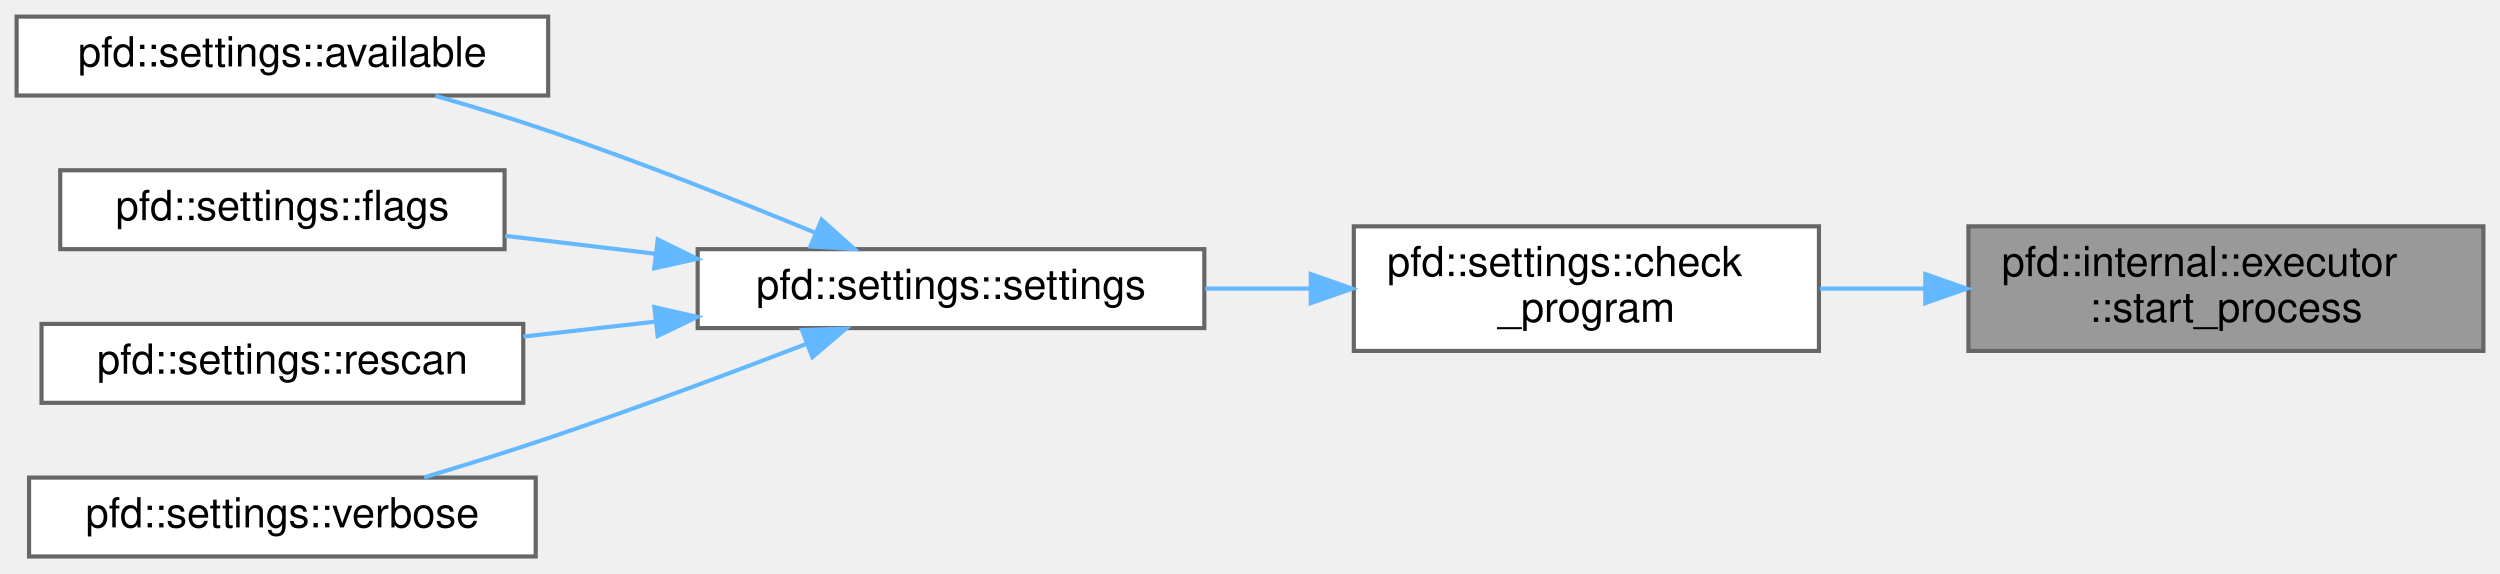
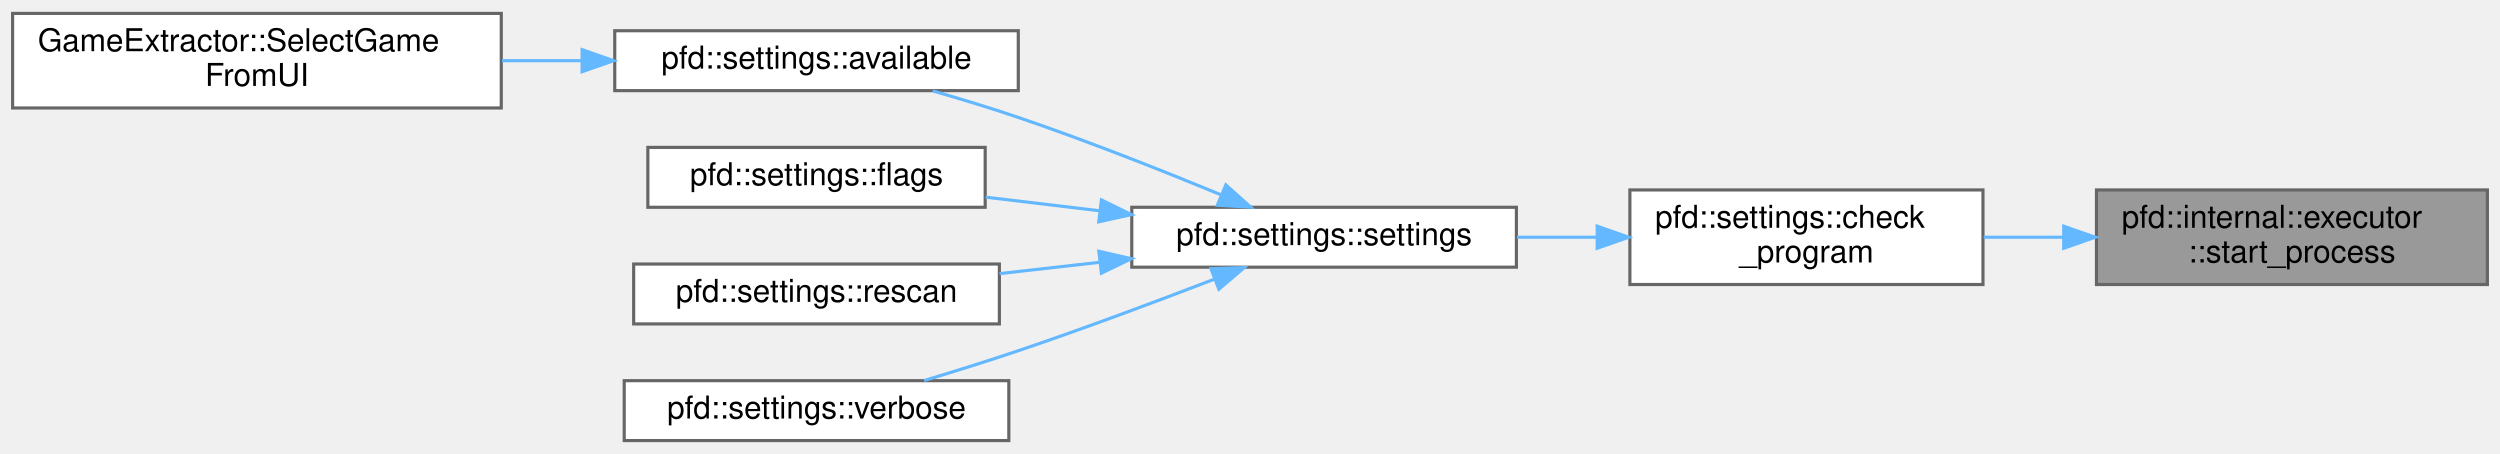
- <svg xmlns="http://www.w3.org/2000/svg" xmlns:xlink="http://www.w3.org/1999/xlink" width="602pt" height="138pt" viewBox="0.00 0.00 602.00 138.00">
-   <g id="graph0" class="graph" transform="scale(1 1) rotate(0) translate(4 134)">
+ <svg xmlns="http://www.w3.org/2000/svg" xmlns:xlink="http://www.w3.org/1999/xlink" width="793pt" height="144pt" viewBox="0.00 0.00 793.00 143.50">
+   <g id="graph0" class="graph" transform="scale(1 1) rotate(0) translate(4 139.5)">
    <g id="Node000001" class="node">
      <g id="a_Node000001">
        <a xlink:title=" ">
-           <polygon fill="#999999" stroke="#666666" points="594,-79.5 470,-79.5 470,-49.5 594,-49.5 594,-79.5" />
-           <text text-anchor="start" x="478" y="-67.5" font-family="Helvetica,sans-Serif" font-size="10.00">pfd::internal::executor</text>
-           <text text-anchor="middle" x="532" y="-56.5" font-family="Helvetica,sans-Serif" font-size="10.00">::start_process</text>
+           <polygon fill="#999999" stroke="#666666" points="785,-79.5 661,-79.5 661,-49.5 785,-49.5 785,-79.5" />
+           <text text-anchor="start" x="669" y="-67.5" font-family="Helvetica,sans-Serif" font-size="10.00">pfd::internal::executor</text>
+           <text text-anchor="middle" x="723" y="-56.5" font-family="Helvetica,sans-Serif" font-size="10.00">::start_process</text>
        </a>
      </g>
    </g>
    <g id="Node000002" class="node">
      <g id="a_Node000002">
        <a xlink:href="classpfd_1_1settings.html#af1c2f6e88ffafd59a2f7609631a9eade" target="_top" xlink:title=" ">
-           <polygon fill="white" stroke="#666666" points="434,-79.5 322,-79.5 322,-49.5 434,-49.5 434,-79.5" />
-           <text text-anchor="start" x="330" y="-67.5" font-family="Helvetica,sans-Serif" font-size="10.00">pfd::settings::check</text>
-           <text text-anchor="middle" x="378" y="-56.5" font-family="Helvetica,sans-Serif" font-size="10.00">_program</text>
+           <polygon fill="white" stroke="#666666" points="625,-79.5 513,-79.5 513,-49.5 625,-49.5 625,-79.5" />
+           <text text-anchor="start" x="521" y="-67.5" font-family="Helvetica,sans-Serif" font-size="10.00">pfd::settings::check</text>
+           <text text-anchor="middle" x="569" y="-56.5" font-family="Helvetica,sans-Serif" font-size="10.00">_program</text>
        </a>
      </g>
    </g>
    <g id="edge1_Node000001_Node000002" class="edge">
      <g id="a_edge1_Node000001_Node000002">
        <a xlink:title=" ">
-           <path fill="none" stroke="#63b8ff" d="M459.38,-64.5C450.93,-64.5 442.41,-64.5 434.24,-64.5" />
-           <polygon fill="#63b8ff" stroke="#63b8ff" points="459.61,-68 469.61,-64.5 459.61,-61 459.61,-68" />
+           <path fill="none" stroke="#63b8ff" d="M650.38,-64.5C641.93,-64.5 633.41,-64.5 625.24,-64.5" />
+           <polygon fill="#63b8ff" stroke="#63b8ff" points="650.61,-68 660.61,-64.5 650.61,-61 650.61,-68" />
        </a>
      </g>
    </g>
    <g id="Node000003" class="node">
      <g id="a_Node000003">
        <a xlink:href="classpfd_1_1settings.html#a7190e52d512b1321acb78731a8cddf42" target="_top" xlink:title=" ">
-           <polygon fill="white" stroke="#666666" points="286,-74 164,-74 164,-55 286,-55 286,-74" />
-           <text text-anchor="middle" x="225" y="-62" font-family="Helvetica,sans-Serif" font-size="10.00">pfd::settings::settings</text>
+           <polygon fill="white" stroke="#666666" points="477,-74 355,-74 355,-55 477,-55 477,-74" />
+           <text text-anchor="middle" x="416" y="-62" font-family="Helvetica,sans-Serif" font-size="10.00">pfd::settings::settings</text>
        </a>
      </g>
    </g>
    <g id="edge2_Node000002_Node000003" class="edge">
      <g id="a_edge2_Node000002_Node000003">
        <a xlink:title=" ">
-           <path fill="none" stroke="#63b8ff" d="M311.49,-64.5C303.08,-64.5 294.51,-64.5 286.2,-64.5" />
-           <polygon fill="#63b8ff" stroke="#63b8ff" points="311.63,-68 321.63,-64.5 311.63,-61 311.63,-68" />
+           <path fill="none" stroke="#63b8ff" d="M502.49,-64.5C494.08,-64.5 485.51,-64.5 477.2,-64.5" />
+           <polygon fill="#63b8ff" stroke="#63b8ff" points="502.63,-68 512.63,-64.5 502.63,-61 502.63,-68" />
        </a>
      </g>
    </g>
    <g id="Node000004" class="node">
      <g id="a_Node000004">
        <a xlink:href="classpfd_1_1settings.html#a54fb5598e7501ac38d17e3629190b2fe" target="_top" xlink:title=" ">
-           <polygon fill="white" stroke="#666666" points="128,-130 0,-130 0,-111 128,-111 128,-130" />
-           <text text-anchor="middle" x="64" y="-118" font-family="Helvetica,sans-Serif" font-size="10.00">pfd::settings::available</text>
+           <polygon fill="white" stroke="#666666" points="319,-130 191,-130 191,-111 319,-111 319,-130" />
+           <text text-anchor="middle" x="255" y="-118" font-family="Helvetica,sans-Serif" font-size="10.00">pfd::settings::available</text>
        </a>
      </g>
    </g>
    <g id="edge3_Node000003_Node000004" class="edge">
      <g id="a_edge3_Node000003_Node000004">
        <a xlink:title=" ">
-           <path fill="none" stroke="#63b8ff" d="M192.29,-77.96C173.72,-85.62 149.72,-95.12 128,-102.5 119.28,-105.46 109.77,-108.36 100.84,-110.92" />
-           <polygon fill="#63b8ff" stroke="#63b8ff" points="193.84,-81.11 201.73,-74.04 191.15,-74.65 193.84,-81.11" />
-         </a>
-       </g>
-     </g>
-     <g id="Node000005" class="node">
-       <g id="a_Node000005">
-         <a xlink:href="classpfd_1_1settings.html#a9b611d06856910f0d8c358dd0eadfcee" target="_top" xlink:title=" ">
-           <polygon fill="white" stroke="#666666" points="117.5,-93 10.5,-93 10.5,-74 117.5,-74 117.5,-93" />
-           <text text-anchor="middle" x="64" y="-81" font-family="Helvetica,sans-Serif" font-size="10.00">pfd::settings::flags</text>
-         </a>
-       </g>
-     </g>
-     <g id="edge4_Node000003_Node000005" class="edge">
-       <g id="a_edge4_Node000003_Node000005">
-         <a xlink:title=" ">
-           <path fill="none" stroke="#63b8ff" d="M153.79,-72.89C141.65,-74.34 129.21,-75.83 117.64,-77.21" />
-           <polygon fill="#63b8ff" stroke="#63b8ff" points="154.37,-76.34 163.89,-71.68 153.54,-69.39 154.37,-76.34" />
+           <path fill="none" stroke="#63b8ff" d="M383.29,-77.96C364.72,-85.62 340.72,-95.12 319,-102.5 310.28,-105.46 300.77,-108.36 291.84,-110.92" />
+           <polygon fill="#63b8ff" stroke="#63b8ff" points="384.84,-81.11 392.73,-74.04 382.15,-74.65 384.84,-81.11" />
        </a>
      </g>
    </g>
    <g id="Node000006" class="node">
      <g id="a_Node000006">
-         <a xlink:href="classpfd_1_1settings.html#a60023ab0ac98008d2c52a568e9ee540f" target="_top" xlink:title=" ">
-           <polygon fill="white" stroke="#666666" points="122,-56 6,-56 6,-37 122,-37 122,-56" />
-           <text text-anchor="middle" x="64" y="-44" font-family="Helvetica,sans-Serif" font-size="10.00">pfd::settings::rescan</text>
+         <a xlink:href="classpfd_1_1settings.html#a9b611d06856910f0d8c358dd0eadfcee" target="_top" xlink:title=" ">
+           <polygon fill="white" stroke="#666666" points="308.5,-93 201.5,-93 201.5,-74 308.5,-74 308.5,-93" />
+           <text text-anchor="middle" x="255" y="-81" font-family="Helvetica,sans-Serif" font-size="10.00">pfd::settings::flags</text>
        </a>
      </g>
    </g>
    <g id="edge5_Node000003_Node000006" class="edge">
      <g id="a_edge5_Node000003_Node000006">
        <a xlink:title=" ">
-           <path fill="none" stroke="#63b8ff" d="M153.8,-56.55C143.18,-55.35 132.34,-54.12 122.04,-52.96" />
-           <polygon fill="#63b8ff" stroke="#63b8ff" points="153.56,-60.05 163.89,-57.69 154.35,-53.09 153.56,-60.05" />
+           <path fill="none" stroke="#63b8ff" d="M344.79,-72.89C332.65,-74.34 320.21,-75.83 308.64,-77.21" />
+           <polygon fill="#63b8ff" stroke="#63b8ff" points="345.37,-76.34 354.89,-71.68 344.54,-69.39 345.37,-76.34" />
        </a>
      </g>
    </g>
    <g id="Node000007" class="node">
      <g id="a_Node000007">
-         <a xlink:href="classpfd_1_1settings.html#a0ed32e8ed039106028474eb9f0a0a7bc" target="_top" xlink:title=" ">
-           <polygon fill="white" stroke="#666666" points="125,-19 3,-19 3,0 125,0 125,-19" />
-           <text text-anchor="middle" x="64" y="-7" font-family="Helvetica,sans-Serif" font-size="10.00">pfd::settings::verbose</text>
+         <a xlink:href="classpfd_1_1settings.html#a60023ab0ac98008d2c52a568e9ee540f" target="_top" xlink:title=" ">
+           <polygon fill="white" stroke="#666666" points="313,-56 197,-56 197,-37 313,-37 313,-56" />
+           <text text-anchor="middle" x="255" y="-44" font-family="Helvetica,sans-Serif" font-size="10.00">pfd::settings::rescan</text>
        </a>
      </g>
    </g>
    <g id="edge6_Node000003_Node000007" class="edge">
      <g id="a_edge6_Node000003_Node000007">
        <a xlink:title=" ">
-           <path fill="none" stroke="#63b8ff" d="M190.32,-51.25C172,-44.2 148.87,-35.55 128,-28.5 118.37,-25.25 107.82,-21.96 98.15,-19.05" />
-           <polygon fill="#63b8ff" stroke="#63b8ff" points="189.11,-54.53 199.7,-54.88 191.63,-48.01 189.11,-54.53" />
+           <path fill="none" stroke="#63b8ff" d="M344.8,-56.55C334.18,-55.35 323.34,-54.12 313.04,-52.96" />
+           <polygon fill="#63b8ff" stroke="#63b8ff" points="344.56,-60.05 354.89,-57.69 345.35,-53.09 344.56,-60.05" />
+         </a>
+       </g>
+     </g>
+     <g id="Node000008" class="node">
+       <g id="a_Node000008">
+         <a xlink:href="classpfd_1_1settings.html#a0ed32e8ed039106028474eb9f0a0a7bc" target="_top" xlink:title=" ">
+           <polygon fill="white" stroke="#666666" points="316,-19 194,-19 194,0 316,0 316,-19" />
+           <text text-anchor="middle" x="255" y="-7" font-family="Helvetica,sans-Serif" font-size="10.00">pfd::settings::verbose</text>
+         </a>
+       </g>
+     </g>
+     <g id="edge7_Node000003_Node000008" class="edge">
+       <g id="a_edge7_Node000003_Node000008">
+         <a xlink:title=" ">
+           <path fill="none" stroke="#63b8ff" d="M381.32,-51.25C363,-44.2 339.87,-35.55 319,-28.5 309.37,-25.25 298.82,-21.96 289.15,-19.05" />
+           <polygon fill="#63b8ff" stroke="#63b8ff" points="380.11,-54.53 390.7,-54.88 382.63,-48.01 380.11,-54.53" />
+         </a>
+       </g>
+     </g>
+     <g id="Node000005" class="node">
+       <g id="a_Node000005">
+         <a xlink:href="classGameExtractor.html#a10cbcd1aac0aa869fdde0d3f1d502b45" target="_top" xlink:title=" ">
+           <polygon fill="white" stroke="#666666" points="155,-135.5 0,-135.5 0,-105.5 155,-105.5 155,-135.5" />
+           <text text-anchor="start" x="8" y="-123.5" font-family="Helvetica,sans-Serif" font-size="10.00">GameExtractor::SelectGame</text>
+           <text text-anchor="middle" x="77.5" y="-112.5" font-family="Helvetica,sans-Serif" font-size="10.00">FromUI</text>
+         </a>
+       </g>
+     </g>
+     <g id="edge4_Node000004_Node000005" class="edge">
+       <g id="a_edge4_Node000004_Node000005">
+         <a xlink:title=" ">
+           <path fill="none" stroke="#63b8ff" d="M180.55,-120.5C172.18,-120.5 163.64,-120.5 155.24,-120.5" />
+           <polygon fill="#63b8ff" stroke="#63b8ff" points="180.64,-124 190.64,-120.5 180.64,-117 180.64,-124" />
        </a>
      </g>
    </g>
  </g>
</svg>
